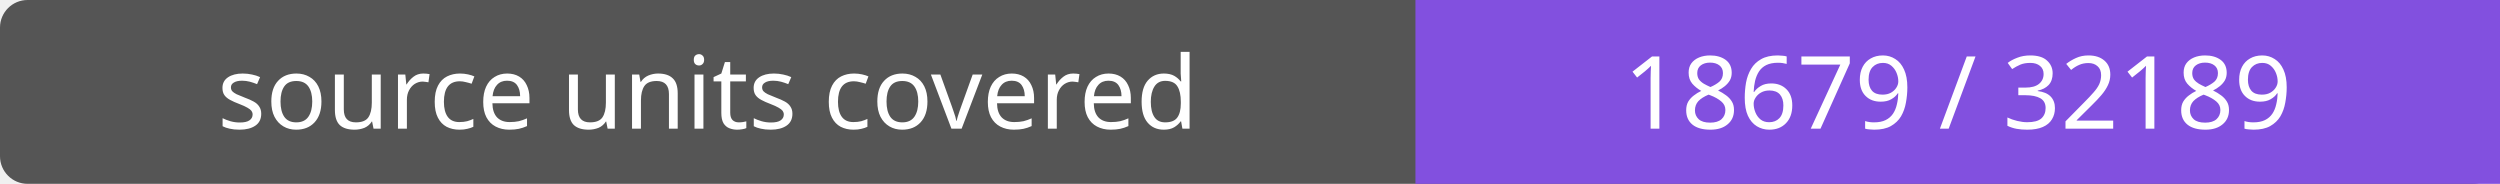
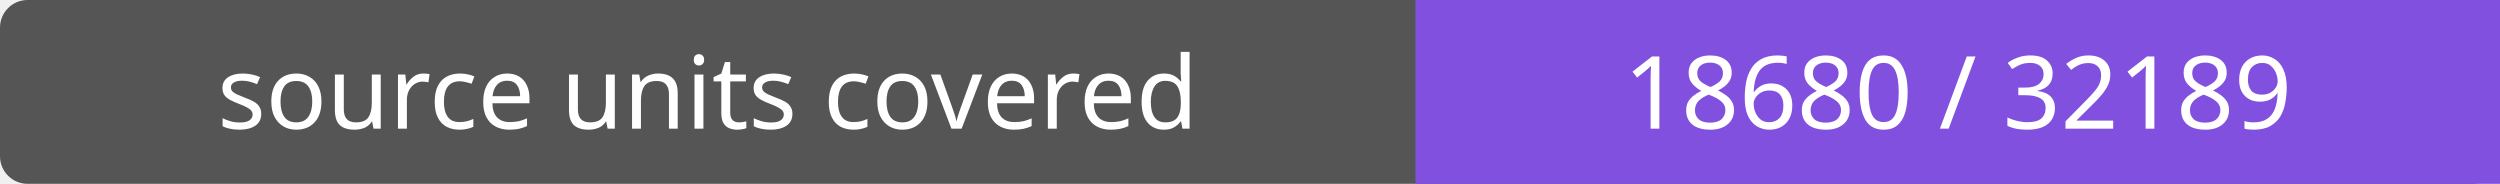
- <svg xmlns="http://www.w3.org/2000/svg" width="272" height="20" role="img" aria-label="source units covered: 18679 / 32189">
+ <svg xmlns="http://www.w3.org/2000/svg" width="272" height="20" role="img" aria-label="source units covered: 18680 / 32189">
  <rect width="272" height="20" rx="3" fill="#555" />
  <path fill="#8250df" d="M154 0h118v20H154z" />
  <g fill="#fff" text-anchor="middle" font-family="Verdana,sans-serif" font-size="11">
    <text x="77.0" y="14">source units covered</text>
-     <text x="213.0" y="14">18679 / 32189</text>
+     <text x="213.0" y="14">18680 / 32189</text>
  </g>
</svg>
